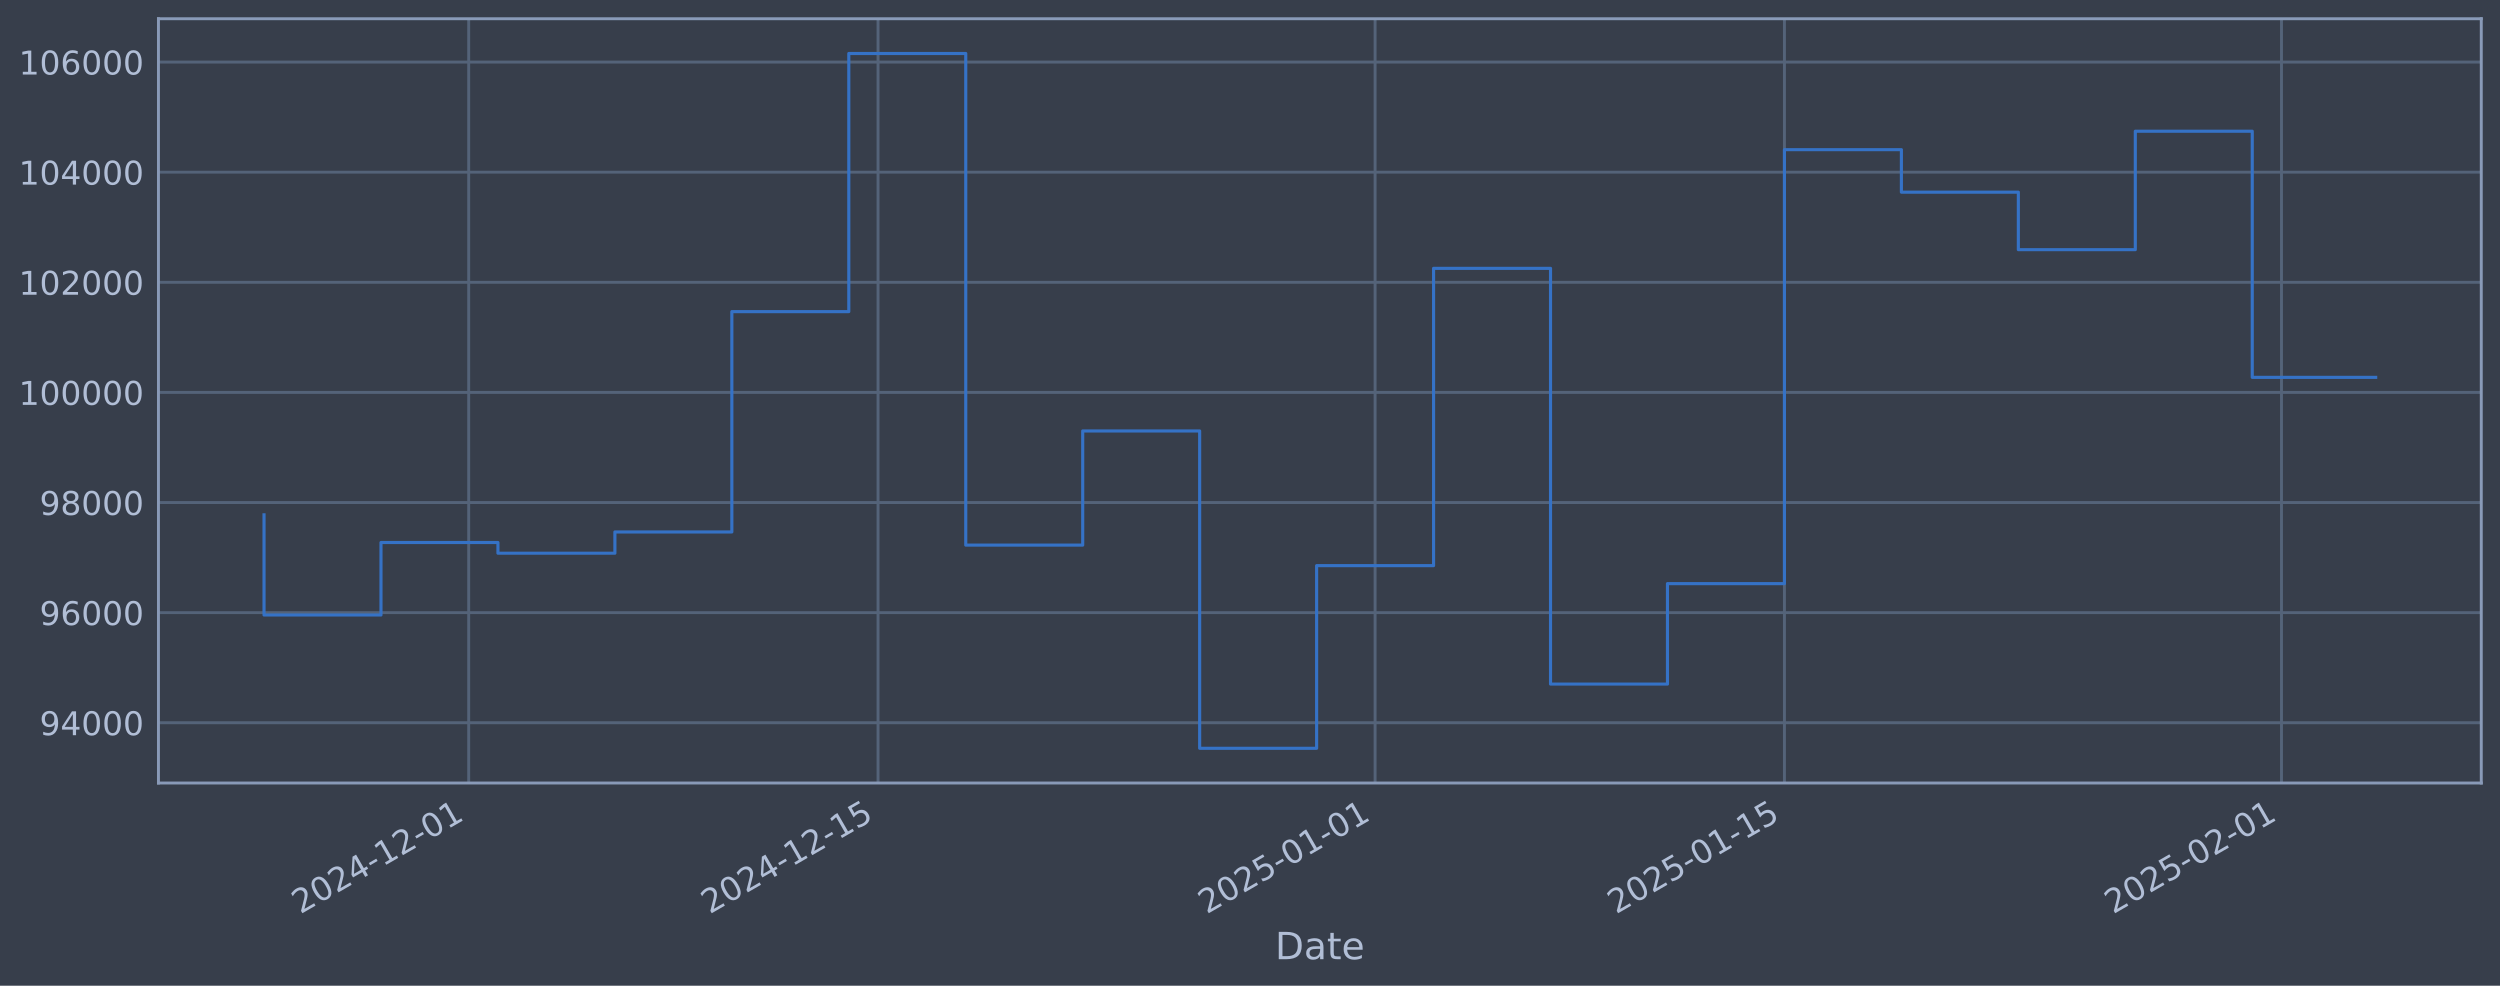
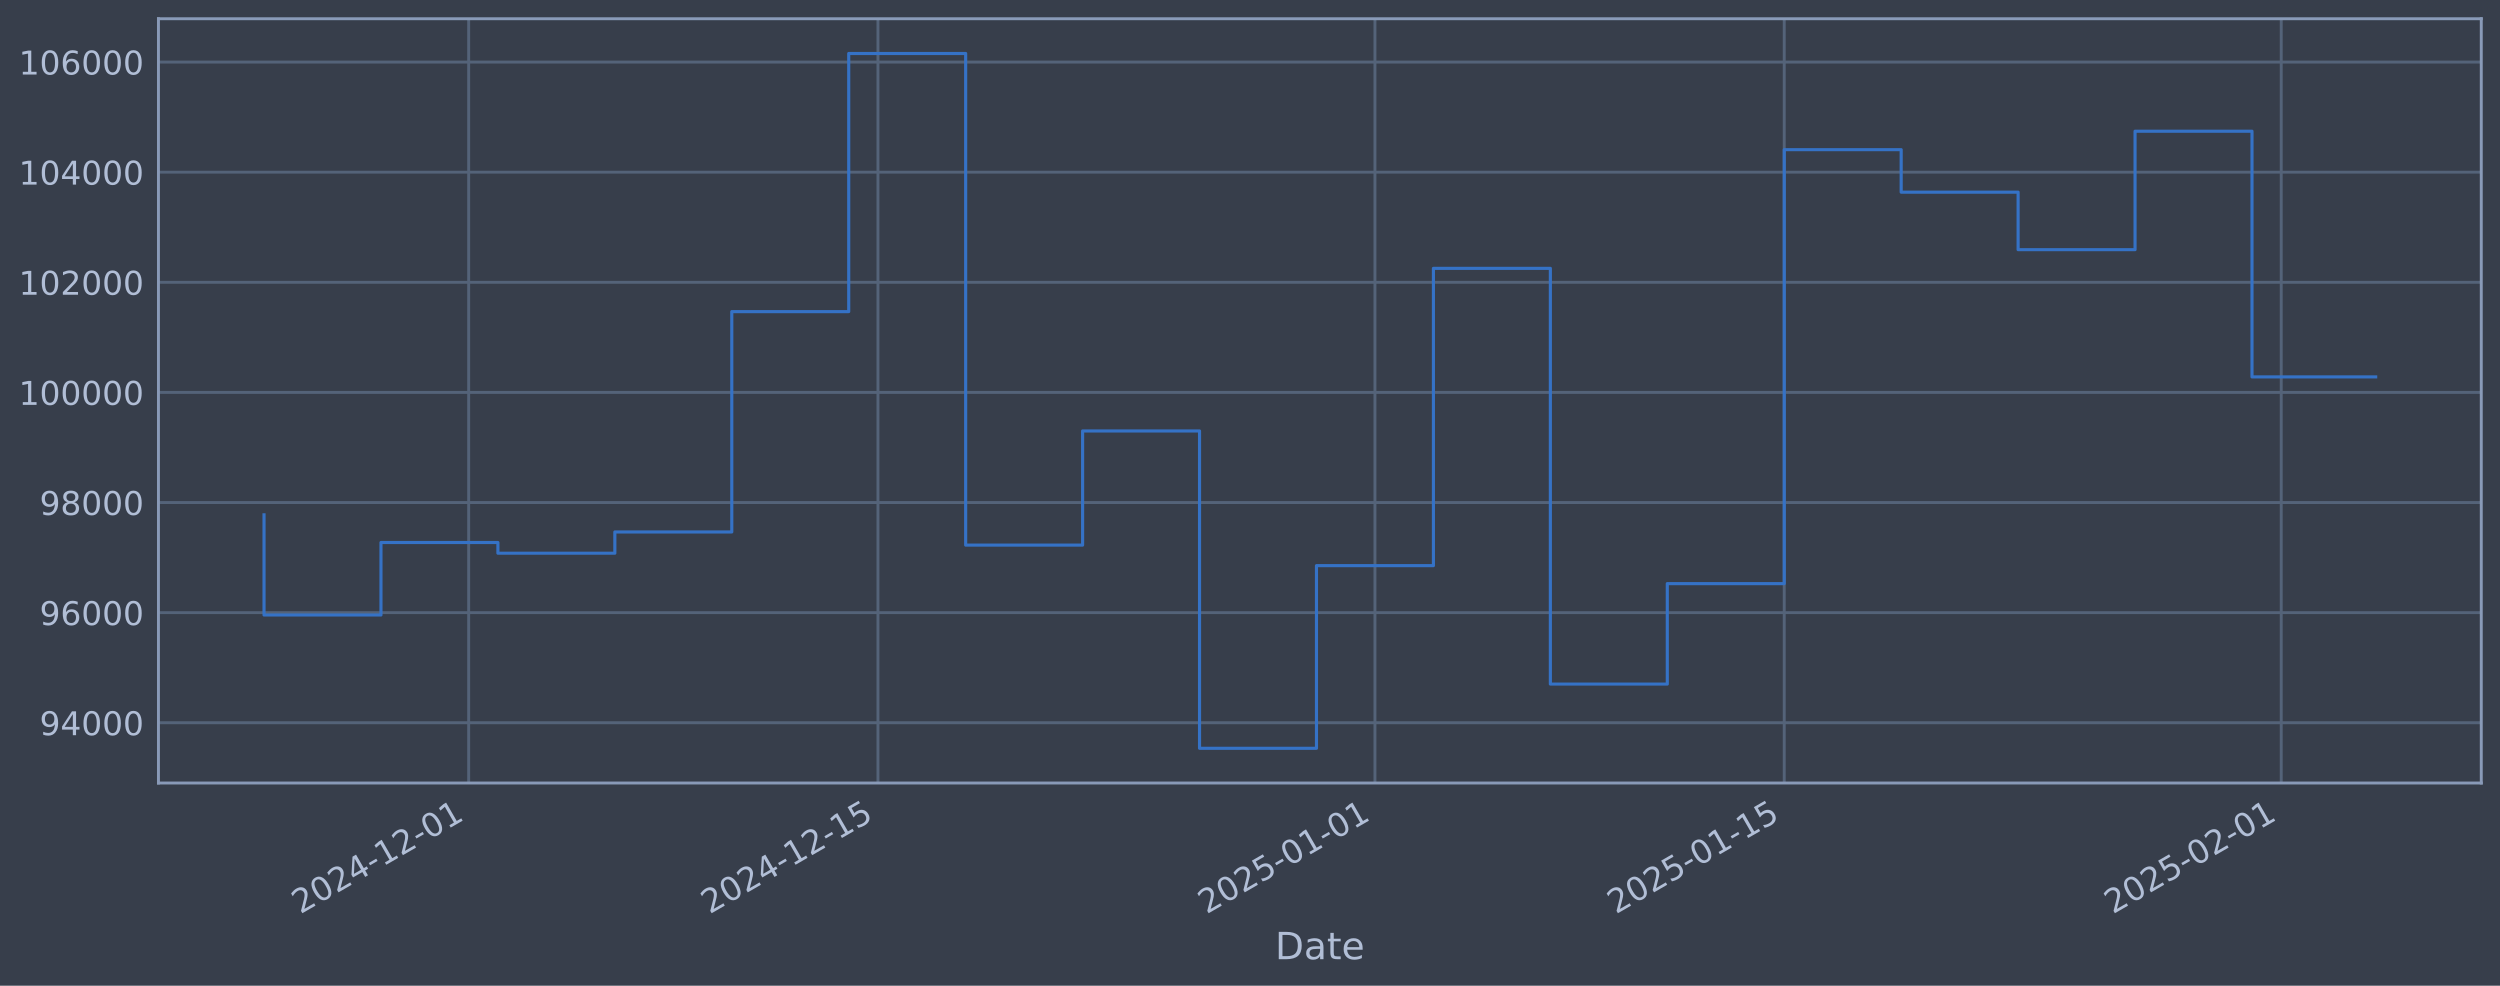
<svg xmlns="http://www.w3.org/2000/svg" xmlns:xlink="http://www.w3.org/1999/xlink" width="960.9pt" height="378.87pt" viewBox="0 0 960.9 378.87" version="1.1">
  <defs>
    <style type="text/css">*{stroke-linejoin: round; stroke-linecap: butt}</style>
  </defs>
  <g id="figure_1">
    <g id="patch_1">
      <path d="M 0 378.87  L 960.9 378.87  L 960.9 0  L 0 0  z " style="fill: #373e4b" />
    </g>
    <g id="axes_1">
      <g id="patch_2">
        <path d="M 60.901 300.96  L 953.701 300.96  L 953.701 7.2  L 60.901 7.2  z " style="fill: #373e4b" />
      </g>
      <g id="matplotlib.axis_1">
        <g id="xtick_1">
          <g id="line2d_1">
-             <path d="M 180.149 300.96  L 180.149 7.2  " clip-path="url(#p6e0d2751b3)" style="fill: none; stroke: #546379; stroke-width: 1.12; stroke-linecap: square" />
+             <path d="M 180.139 300.96  L 180.139 7.2  " clip-path="url(#pb32d788881)" style="fill: none; stroke: #546379; stroke-width: 1.12; stroke-linecap: square" />
          </g>
          <g id="line2d_2" />
          <g id="text_1">
-             <g style="fill: #b1bed6" transform="translate(115.4236 351.4642) rotate(-30) scale(0.126 -0.126)">
+             <g style="fill: #b1bed6" transform="translate(115.4133 351.4642) rotate(-30) scale(0.126 -0.126)">
              <defs>
                <path id="DejaVuSans-32" d="M 1228 531  L 3431 531  L 3431 0  L 469 0  L 469 531  Q 828 903 1448 1529  Q 2069 2156 2228 2338  Q 2531 2678 2651 2914  Q 2772 3150 2772 3378  Q 2772 3750 2511 3984  Q 2250 4219 1831 4219  Q 1534 4219 1204 4116  Q 875 4013 500 3803  L 500 4441  Q 881 4594 1212 4672  Q 1544 4750 1819 4750  Q 2544 4750 2975 4387  Q 3406 4025 3406 3419  Q 3406 3131 3298 2873  Q 3191 2616 2906 2266  Q 2828 2175 2409 1742  Q 1991 1309 1228 531  z " transform="scale(0.015625)" />
                <path id="DejaVuSans-30" d="M 2034 4250  Q 1547 4250 1301 3770  Q 1056 3291 1056 2328  Q 1056 1369 1301 889  Q 1547 409 2034 409  Q 2525 409 2770 889  Q 3016 1369 3016 2328  Q 3016 3291 2770 3770  Q 2525 4250 2034 4250  z M 2034 4750  Q 2819 4750 3233 4129  Q 3647 3509 3647 2328  Q 3647 1150 3233 529  Q 2819 -91 2034 -91  Q 1250 -91 836 529  Q 422 1150 422 2328  Q 422 3509 836 4129  Q 1250 4750 2034 4750  z " transform="scale(0.015625)" />
                <path id="DejaVuSans-34" d="M 2419 4116  L 825 1625  L 2419 1625  L 2419 4116  z M 2253 4666  L 3047 4666  L 3047 1625  L 3713 1625  L 3713 1100  L 3047 1100  L 3047 0  L 2419 0  L 2419 1100  L 313 1100  L 313 1709  L 2253 4666  z " transform="scale(0.015625)" />
                <path id="DejaVuSans-2d" d="M 313 2009  L 1997 2009  L 1997 1497  L 313 1497  L 313 2009  z " transform="scale(0.015625)" />
                <path id="DejaVuSans-31" d="M 794 531  L 1825 531  L 1825 4091  L 703 3866  L 703 4441  L 1819 4666  L 2450 4666  L 2450 531  L 3481 531  L 3481 0  L 794 0  L 794 531  z " transform="scale(0.015625)" />
              </defs>
              <use xlink:href="#DejaVuSans-32" />
              <use xlink:href="#DejaVuSans-30" transform="translate(63.62305 0)" />
              <use xlink:href="#DejaVuSans-32" transform="translate(127.2461 0)" />
              <use xlink:href="#DejaVuSans-34" transform="translate(190.8691 0)" />
              <use xlink:href="#DejaVuSans-2d" transform="translate(254.4922 0)" />
              <use xlink:href="#DejaVuSans-31" transform="translate(290.5762 0)" />
              <use xlink:href="#DejaVuSans-32" transform="translate(354.1992 0)" />
              <use xlink:href="#DejaVuSans-2d" transform="translate(417.8223 0)" />
              <use xlink:href="#DejaVuSans-30" transform="translate(453.9062 0)" />
              <use xlink:href="#DejaVuSans-31" transform="translate(517.5293 0)" />
            </g>
          </g>
        </g>
        <g id="xtick_2">
          <g id="line2d_3">
-             <path d="M 337.483 300.96  L 337.483 7.2  " clip-path="url(#p6e0d2751b3)" style="fill: none; stroke: #546379; stroke-width: 1.12; stroke-linecap: square" />
+             <path d="M 337.452 300.96  L 337.452 7.2  " clip-path="url(#pb32d788881)" style="fill: none; stroke: #546379; stroke-width: 1.12; stroke-linecap: square" />
          </g>
          <g id="line2d_4" />
          <g id="text_2">
-             <g style="fill: #b1bed6" transform="translate(272.7573 351.4642) rotate(-30) scale(0.126 -0.126)">
+             <g style="fill: #b1bed6" transform="translate(272.7263 351.4642) rotate(-30) scale(0.126 -0.126)">
              <defs>
                <path id="DejaVuSans-35" d="M 691 4666  L 3169 4666  L 3169 4134  L 1269 4134  L 1269 2991  Q 1406 3038 1543 3061  Q 1681 3084 1819 3084  Q 2600 3084 3056 2656  Q 3513 2228 3513 1497  Q 3513 744 3044 326  Q 2575 -91 1722 -91  Q 1428 -91 1123 -41  Q 819 9 494 109  L 494 744  Q 775 591 1075 516  Q 1375 441 1709 441  Q 2250 441 2565 725  Q 2881 1009 2881 1497  Q 2881 1984 2565 2268  Q 2250 2553 1709 2553  Q 1456 2553 1204 2497  Q 953 2441 691 2322  L 691 4666  z " transform="scale(0.015625)" />
              </defs>
              <use xlink:href="#DejaVuSans-32" />
              <use xlink:href="#DejaVuSans-30" transform="translate(63.62305 0)" />
              <use xlink:href="#DejaVuSans-32" transform="translate(127.2461 0)" />
              <use xlink:href="#DejaVuSans-34" transform="translate(190.8691 0)" />
              <use xlink:href="#DejaVuSans-2d" transform="translate(254.4922 0)" />
              <use xlink:href="#DejaVuSans-31" transform="translate(290.5762 0)" />
              <use xlink:href="#DejaVuSans-32" transform="translate(354.1992 0)" />
              <use xlink:href="#DejaVuSans-2d" transform="translate(417.8223 0)" />
              <use xlink:href="#DejaVuSans-31" transform="translate(453.9062 0)" />
              <use xlink:href="#DejaVuSans-35" transform="translate(517.5293 0)" />
            </g>
          </g>
        </g>
        <g id="xtick_3">
          <g id="line2d_5">
-             <path d="M 528.531 300.96  L 528.531 7.2  " clip-path="url(#p6e0d2751b3)" style="fill: none; stroke: #546379; stroke-width: 1.12; stroke-linecap: square" />
+             <path d="M 528.475 300.96  L 528.475 7.2  " clip-path="url(#pb32d788881)" style="fill: none; stroke: #546379; stroke-width: 1.12; stroke-linecap: square" />
          </g>
          <g id="line2d_6" />
          <g id="text_3">
-             <g style="fill: #b1bed6" transform="translate(463.8053 351.4642) rotate(-30) scale(0.126 -0.126)">
+             <g style="fill: #b1bed6" transform="translate(463.7492 351.4642) rotate(-30) scale(0.126 -0.126)">
              <use xlink:href="#DejaVuSans-32" />
              <use xlink:href="#DejaVuSans-30" transform="translate(63.62305 0)" />
              <use xlink:href="#DejaVuSans-32" transform="translate(127.2461 0)" />
              <use xlink:href="#DejaVuSans-35" transform="translate(190.8691 0)" />
              <use xlink:href="#DejaVuSans-2d" transform="translate(254.4922 0)" />
              <use xlink:href="#DejaVuSans-30" transform="translate(290.5762 0)" />
              <use xlink:href="#DejaVuSans-31" transform="translate(354.1992 0)" />
              <use xlink:href="#DejaVuSans-2d" transform="translate(417.8223 0)" />
              <use xlink:href="#DejaVuSans-30" transform="translate(453.9062 0)" />
              <use xlink:href="#DejaVuSans-31" transform="translate(517.5293 0)" />
            </g>
          </g>
        </g>
        <g id="xtick_4">
          <g id="line2d_7">
-             <path d="M 685.865 300.96  L 685.865 7.2  " clip-path="url(#p6e0d2751b3)" style="fill: none; stroke: #546379; stroke-width: 1.12; stroke-linecap: square" />
+             <path d="M 685.788 300.96  L 685.788 7.2  " clip-path="url(#pb32d788881)" style="fill: none; stroke: #546379; stroke-width: 1.12; stroke-linecap: square" />
          </g>
          <g id="line2d_8" />
          <g id="text_4">
-             <g style="fill: #b1bed6" transform="translate(621.139 351.4642) rotate(-30) scale(0.126 -0.126)">
+             <g style="fill: #b1bed6" transform="translate(621.0622 351.4642) rotate(-30) scale(0.126 -0.126)">
              <use xlink:href="#DejaVuSans-32" />
              <use xlink:href="#DejaVuSans-30" transform="translate(63.62305 0)" />
              <use xlink:href="#DejaVuSans-32" transform="translate(127.2461 0)" />
              <use xlink:href="#DejaVuSans-35" transform="translate(190.8691 0)" />
              <use xlink:href="#DejaVuSans-2d" transform="translate(254.4922 0)" />
              <use xlink:href="#DejaVuSans-30" transform="translate(290.5762 0)" />
              <use xlink:href="#DejaVuSans-31" transform="translate(354.1992 0)" />
              <use xlink:href="#DejaVuSans-2d" transform="translate(417.8223 0)" />
              <use xlink:href="#DejaVuSans-31" transform="translate(453.9062 0)" />
              <use xlink:href="#DejaVuSans-35" transform="translate(517.5293 0)" />
            </g>
          </g>
        </g>
        <g id="xtick_5">
          <g id="line2d_9">
-             <path d="M 876.913 300.96  L 876.913 7.2  " clip-path="url(#p6e0d2751b3)" style="fill: none; stroke: #546379; stroke-width: 1.12; stroke-linecap: square" />
+             <path d="M 876.811 300.96  L 876.811 7.2  " clip-path="url(#pb32d788881)" style="fill: none; stroke: #546379; stroke-width: 1.12; stroke-linecap: square" />
          </g>
          <g id="line2d_10" />
          <g id="text_5">
-             <g style="fill: #b1bed6" transform="translate(812.187 351.4642) rotate(-30) scale(0.126 -0.126)">
+             <g style="fill: #b1bed6" transform="translate(812.0852 351.4642) rotate(-30) scale(0.126 -0.126)">
              <use xlink:href="#DejaVuSans-32" />
              <use xlink:href="#DejaVuSans-30" transform="translate(63.62305 0)" />
              <use xlink:href="#DejaVuSans-32" transform="translate(127.2461 0)" />
              <use xlink:href="#DejaVuSans-35" transform="translate(190.8691 0)" />
              <use xlink:href="#DejaVuSans-2d" transform="translate(254.4922 0)" />
              <use xlink:href="#DejaVuSans-30" transform="translate(290.5762 0)" />
              <use xlink:href="#DejaVuSans-32" transform="translate(354.1992 0)" />
              <use xlink:href="#DejaVuSans-2d" transform="translate(417.8223 0)" />
              <use xlink:href="#DejaVuSans-30" transform="translate(453.9062 0)" />
              <use xlink:href="#DejaVuSans-31" transform="translate(517.5293 0)" />
            </g>
          </g>
        </g>
        <g id="text_6">
          <g style="fill: #b1bed6" transform="translate(490.0914 368.6753) scale(0.144 -0.144)">
            <defs>
              <path id="DejaVuSans-44" d="M 1259 4147  L 1259 519  L 2022 519  Q 2988 519 3436 956  Q 3884 1394 3884 2338  Q 3884 3275 3436 3711  Q 2988 4147 2022 4147  L 1259 4147  z M 628 4666  L 1925 4666  Q 3281 4666 3915 4102  Q 4550 3538 4550 2338  Q 4550 1131 3912 565  Q 3275 0 1925 0  L 628 0  L 628 4666  z " transform="scale(0.015625)" />
              <path id="DejaVuSans-61" d="M 2194 1759  Q 1497 1759 1228 1600  Q 959 1441 959 1056  Q 959 750 1161 570  Q 1363 391 1709 391  Q 2188 391 2477 730  Q 2766 1069 2766 1631  L 2766 1759  L 2194 1759  z M 3341 1997  L 3341 0  L 2766 0  L 2766 531  Q 2569 213 2275 61  Q 1981 -91 1556 -91  Q 1019 -91 701 211  Q 384 513 384 1019  Q 384 1609 779 1909  Q 1175 2209 1959 2209  L 2766 2209  L 2766 2266  Q 2766 2663 2505 2880  Q 2244 3097 1772 3097  Q 1472 3097 1187 3025  Q 903 2953 641 2809  L 641 3341  Q 956 3463 1253 3523  Q 1550 3584 1831 3584  Q 2591 3584 2966 3190  Q 3341 2797 3341 1997  z " transform="scale(0.015625)" />
              <path id="DejaVuSans-74" d="M 1172 4494  L 1172 3500  L 2356 3500  L 2356 3053  L 1172 3053  L 1172 1153  Q 1172 725 1289 603  Q 1406 481 1766 481  L 2356 481  L 2356 0  L 1766 0  Q 1100 0 847 248  Q 594 497 594 1153  L 594 3053  L 172 3053  L 172 3500  L 594 3500  L 594 4494  L 1172 4494  z " transform="scale(0.015625)" />
              <path id="DejaVuSans-65" d="M 3597 1894  L 3597 1613  L 953 1613  Q 991 1019 1311 708  Q 1631 397 2203 397  Q 2534 397 2845 478  Q 3156 559 3463 722  L 3463 178  Q 3153 47 2828 -22  Q 2503 -91 2169 -91  Q 1331 -91 842 396  Q 353 884 353 1716  Q 353 2575 817 3079  Q 1281 3584 2069 3584  Q 2775 3584 3186 3129  Q 3597 2675 3597 1894  z M 3022 2063  Q 3016 2534 2758 2815  Q 2500 3097 2075 3097  Q 1594 3097 1305 2825  Q 1016 2553 972 2059  L 3022 2063  z " transform="scale(0.015625)" />
            </defs>
            <use xlink:href="#DejaVuSans-44" />
            <use xlink:href="#DejaVuSans-61" transform="translate(77.00195 0)" />
            <use xlink:href="#DejaVuSans-74" transform="translate(138.2812 0)" />
            <use xlink:href="#DejaVuSans-65" transform="translate(177.4902 0)" />
          </g>
        </g>
      </g>
      <g id="matplotlib.axis_2">
        <g id="ytick_1">
          <g id="line2d_11">
-             <path d="M 60.901 277.797  L 953.701 277.797  " clip-path="url(#p6e0d2751b3)" style="fill: none; stroke: #546379; stroke-width: 1.12; stroke-linecap: square" />
+             <path d="M 60.901 277.797  L 953.701 277.797  " clip-path="url(#pb32d788881)" style="fill: none; stroke: #546379; stroke-width: 1.12; stroke-linecap: square" />
          </g>
          <g id="line2d_12" />
          <g id="text_7">
            <g style="fill: #b1bed6" transform="translate(15.21675 282.5841) scale(0.126 -0.126)">
              <defs>
                <path id="DejaVuSans-39" d="M 703 97  L 703 672  Q 941 559 1184 500  Q 1428 441 1663 441  Q 2288 441 2617 861  Q 2947 1281 2994 2138  Q 2813 1869 2534 1725  Q 2256 1581 1919 1581  Q 1219 1581 811 2004  Q 403 2428 403 3163  Q 403 3881 828 4315  Q 1253 4750 1959 4750  Q 2769 4750 3195 4129  Q 3622 3509 3622 2328  Q 3622 1225 3098 567  Q 2575 -91 1691 -91  Q 1453 -91 1209 -44  Q 966 3 703 97  z M 1959 2075  Q 2384 2075 2632 2365  Q 2881 2656 2881 3163  Q 2881 3666 2632 3958  Q 2384 4250 1959 4250  Q 1534 4250 1286 3958  Q 1038 3666 1038 3163  Q 1038 2656 1286 2365  Q 1534 2075 1959 2075  z " transform="scale(0.015625)" />
              </defs>
              <use xlink:href="#DejaVuSans-39" />
              <use xlink:href="#DejaVuSans-34" transform="translate(63.62305 0)" />
              <use xlink:href="#DejaVuSans-30" transform="translate(127.2461 0)" />
              <use xlink:href="#DejaVuSans-30" transform="translate(190.8691 0)" />
              <use xlink:href="#DejaVuSans-30" transform="translate(254.4922 0)" />
            </g>
          </g>
        </g>
        <g id="ytick_2">
          <g id="line2d_13">
-             <path d="M 60.901 235.473  L 953.701 235.473  " clip-path="url(#p6e0d2751b3)" style="fill: none; stroke: #546379; stroke-width: 1.12; stroke-linecap: square" />
+             <path d="M 60.901 235.473  L 953.701 235.473  " clip-path="url(#pb32d788881)" style="fill: none; stroke: #546379; stroke-width: 1.12; stroke-linecap: square" />
          </g>
          <g id="line2d_14" />
          <g id="text_8">
            <g style="fill: #b1bed6" transform="translate(15.21675 240.2602) scale(0.126 -0.126)">
              <defs>
                <path id="DejaVuSans-36" d="M 2113 2584  Q 1688 2584 1439 2293  Q 1191 2003 1191 1497  Q 1191 994 1439 701  Q 1688 409 2113 409  Q 2538 409 2786 701  Q 3034 994 3034 1497  Q 3034 2003 2786 2293  Q 2538 2584 2113 2584  z M 3366 4563  L 3366 3988  Q 3128 4100 2886 4159  Q 2644 4219 2406 4219  Q 1781 4219 1451 3797  Q 1122 3375 1075 2522  Q 1259 2794 1537 2939  Q 1816 3084 2150 3084  Q 2853 3084 3261 2657  Q 3669 2231 3669 1497  Q 3669 778 3244 343  Q 2819 -91 2113 -91  Q 1303 -91 875 529  Q 447 1150 447 2328  Q 447 3434 972 4092  Q 1497 4750 2381 4750  Q 2619 4750 2861 4703  Q 3103 4656 3366 4563  z " transform="scale(0.015625)" />
              </defs>
              <use xlink:href="#DejaVuSans-39" />
              <use xlink:href="#DejaVuSans-36" transform="translate(63.62305 0)" />
              <use xlink:href="#DejaVuSans-30" transform="translate(127.2461 0)" />
              <use xlink:href="#DejaVuSans-30" transform="translate(190.8691 0)" />
              <use xlink:href="#DejaVuSans-30" transform="translate(254.4922 0)" />
            </g>
          </g>
        </g>
        <g id="ytick_3">
          <g id="line2d_15">
-             <path d="M 60.901 193.149  L 953.701 193.149  " clip-path="url(#p6e0d2751b3)" style="fill: none; stroke: #546379; stroke-width: 1.12; stroke-linecap: square" />
+             <path d="M 60.901 193.149  L 953.701 193.149  " clip-path="url(#pb32d788881)" style="fill: none; stroke: #546379; stroke-width: 1.12; stroke-linecap: square" />
          </g>
          <g id="line2d_16" />
          <g id="text_9">
            <g style="fill: #b1bed6" transform="translate(15.21675 197.9364) scale(0.126 -0.126)">
              <defs>
                <path id="DejaVuSans-38" d="M 2034 2216  Q 1584 2216 1326 1975  Q 1069 1734 1069 1313  Q 1069 891 1326 650  Q 1584 409 2034 409  Q 2484 409 2743 651  Q 3003 894 3003 1313  Q 3003 1734 2745 1975  Q 2488 2216 2034 2216  z M 1403 2484  Q 997 2584 770 2862  Q 544 3141 544 3541  Q 544 4100 942 4425  Q 1341 4750 2034 4750  Q 2731 4750 3128 4425  Q 3525 4100 3525 3541  Q 3525 3141 3298 2862  Q 3072 2584 2669 2484  Q 3125 2378 3379 2068  Q 3634 1759 3634 1313  Q 3634 634 3220 271  Q 2806 -91 2034 -91  Q 1263 -91 848 271  Q 434 634 434 1313  Q 434 1759 690 2068  Q 947 2378 1403 2484  z M 1172 3481  Q 1172 3119 1398 2916  Q 1625 2713 2034 2713  Q 2441 2713 2670 2916  Q 2900 3119 2900 3481  Q 2900 3844 2670 4047  Q 2441 4250 2034 4250  Q 1625 4250 1398 4047  Q 1172 3844 1172 3481  z " transform="scale(0.015625)" />
              </defs>
              <use xlink:href="#DejaVuSans-39" />
              <use xlink:href="#DejaVuSans-38" transform="translate(63.62305 0)" />
              <use xlink:href="#DejaVuSans-30" transform="translate(127.2461 0)" />
              <use xlink:href="#DejaVuSans-30" transform="translate(190.8691 0)" />
              <use xlink:href="#DejaVuSans-30" transform="translate(254.4922 0)" />
            </g>
          </g>
        </g>
        <g id="ytick_4">
          <g id="line2d_17">
-             <path d="M 60.901 150.826  L 953.701 150.826  " clip-path="url(#p6e0d2751b3)" style="fill: none; stroke: #546379; stroke-width: 1.12; stroke-linecap: square" />
+             <path d="M 60.901 150.826  L 953.701 150.826  " clip-path="url(#pb32d788881)" style="fill: none; stroke: #546379; stroke-width: 1.12; stroke-linecap: square" />
          </g>
          <g id="line2d_18" />
          <g id="text_10">
            <g style="fill: #b1bed6" transform="translate(7.2 155.6126) scale(0.126 -0.126)">
              <use xlink:href="#DejaVuSans-31" />
              <use xlink:href="#DejaVuSans-30" transform="translate(63.62305 0)" />
              <use xlink:href="#DejaVuSans-30" transform="translate(127.2461 0)" />
              <use xlink:href="#DejaVuSans-30" transform="translate(190.8691 0)" />
              <use xlink:href="#DejaVuSans-30" transform="translate(254.4922 0)" />
              <use xlink:href="#DejaVuSans-30" transform="translate(318.1152 0)" />
            </g>
          </g>
        </g>
        <g id="ytick_5">
          <g id="line2d_19">
-             <path d="M 60.901 108.502  L 953.701 108.502  " clip-path="url(#p6e0d2751b3)" style="fill: none; stroke: #546379; stroke-width: 1.12; stroke-linecap: square" />
+             <path d="M 60.901 108.502  L 953.701 108.502  " clip-path="url(#pb32d788881)" style="fill: none; stroke: #546379; stroke-width: 1.12; stroke-linecap: square" />
          </g>
          <g id="line2d_20" />
          <g id="text_11">
            <g style="fill: #b1bed6" transform="translate(7.2 113.2888) scale(0.126 -0.126)">
              <use xlink:href="#DejaVuSans-31" />
              <use xlink:href="#DejaVuSans-30" transform="translate(63.62305 0)" />
              <use xlink:href="#DejaVuSans-32" transform="translate(127.2461 0)" />
              <use xlink:href="#DejaVuSans-30" transform="translate(190.8691 0)" />
              <use xlink:href="#DejaVuSans-30" transform="translate(254.4922 0)" />
              <use xlink:href="#DejaVuSans-30" transform="translate(318.1152 0)" />
            </g>
          </g>
        </g>
        <g id="ytick_6">
          <g id="line2d_21">
-             <path d="M 60.901 66.178  L 953.701 66.178  " clip-path="url(#p6e0d2751b3)" style="fill: none; stroke: #546379; stroke-width: 1.12; stroke-linecap: square" />
+             <path d="M 60.901 66.178  L 953.701 66.178  " clip-path="url(#pb32d788881)" style="fill: none; stroke: #546379; stroke-width: 1.12; stroke-linecap: square" />
          </g>
          <g id="line2d_22" />
          <g id="text_12">
            <g style="fill: #b1bed6" transform="translate(7.2 70.96502) scale(0.126 -0.126)">
              <use xlink:href="#DejaVuSans-31" />
              <use xlink:href="#DejaVuSans-30" transform="translate(63.62305 0)" />
              <use xlink:href="#DejaVuSans-34" transform="translate(127.2461 0)" />
              <use xlink:href="#DejaVuSans-30" transform="translate(190.8691 0)" />
              <use xlink:href="#DejaVuSans-30" transform="translate(254.4922 0)" />
              <use xlink:href="#DejaVuSans-30" transform="translate(318.1152 0)" />
            </g>
          </g>
        </g>
        <g id="ytick_7">
          <g id="line2d_23">
-             <path d="M 60.901 23.854  L 953.701 23.854  " clip-path="url(#p6e0d2751b3)" style="fill: none; stroke: #546379; stroke-width: 1.12; stroke-linecap: square" />
+             <path d="M 60.901 23.854  L 953.701 23.854  " clip-path="url(#pb32d788881)" style="fill: none; stroke: #546379; stroke-width: 1.12; stroke-linecap: square" />
          </g>
          <g id="line2d_24" />
          <g id="text_13">
            <g style="fill: #b1bed6" transform="translate(7.2 28.64121) scale(0.126 -0.126)">
              <use xlink:href="#DejaVuSans-31" />
              <use xlink:href="#DejaVuSans-30" transform="translate(63.62305 0)" />
              <use xlink:href="#DejaVuSans-36" transform="translate(127.2461 0)" />
              <use xlink:href="#DejaVuSans-30" transform="translate(190.8691 0)" />
              <use xlink:href="#DejaVuSans-30" transform="translate(254.4922 0)" />
              <use xlink:href="#DejaVuSans-30" transform="translate(318.1152 0)" />
            </g>
          </g>
        </g>
      </g>
      <g id="line2d_25">
-         <path d="M 101.482 197.87  L 101.482 236.383  L 146.435 236.383  L 146.435 208.521  L 191.387 208.521  L 191.387 212.628  L 236.34 212.628  L 236.34 204.459  L 281.292 204.459  L 281.292 119.77  L 326.245 119.77  L 326.245 20.553  L 371.197 20.553  L 371.197 209.517  L 416.15 209.517  L 416.15 165.636  L 461.102 165.636  L 461.102 287.607  L 506.055 287.607  L 506.055 217.409  L 551.007 217.409  L 551.007 103.141  L 595.96 103.141  L 595.96 262.927  L 640.912 262.927  L 640.912 224.318  L 685.865 224.318  L 685.865 57.525  L 730.817 57.525  L 730.817 73.859  L 775.769 73.859  L 775.769 95.961  L 820.722 95.961  L 820.722 50.434  L 865.674 50.434  L 865.674 145.036  L 913.119 145.036  " clip-path="url(#p6e0d2751b3)" style="fill: none; stroke: #3572c6; stroke-width: 1.2; stroke-linecap: square" />
+         <path d="M 101.482 197.87  L 101.482 236.383  L 146.429 236.383  L 146.429 208.521  L 191.375 208.521  L 191.375 212.628  L 236.322 212.628  L 236.322 204.459  L 281.269 204.459  L 281.269 119.77  L 326.215 119.77  L 326.215 20.553  L 371.162 20.553  L 371.162 209.517  L 416.108 209.517  L 416.108 165.636  L 461.055 165.636  L 461.055 287.607  L 506.001 287.607  L 506.001 217.409  L 550.948 217.409  L 550.948 103.141  L 595.895 103.141  L 595.895 262.927  L 640.841 262.927  L 640.841 224.318  L 685.788 224.318  L 685.788 57.525  L 730.734 57.525  L 730.734 73.859  L 775.681 73.859  L 775.681 95.961  L 820.627 95.961  L 820.627 50.434  L 865.574 50.434  L 865.574 144.864  L 913.119 144.864  " clip-path="url(#pb32d788881)" style="fill: none; stroke: #3572c6; stroke-width: 1.2; stroke-linecap: square" />
      </g>
      <g id="patch_3">
        <path d="M 60.901 300.96  L 60.901 7.2  " style="fill: none; stroke: #899ab8; stroke-width: 1.12; stroke-linejoin: miter; stroke-linecap: square" />
      </g>
      <g id="patch_4">
        <path d="M 953.701 300.96  L 953.701 7.2  " style="fill: none; stroke: #899ab8; stroke-width: 1.12; stroke-linejoin: miter; stroke-linecap: square" />
      </g>
      <g id="patch_5">
        <path d="M 60.901 300.96  L 953.701 300.96  " style="fill: none; stroke: #899ab8; stroke-width: 1.12; stroke-linejoin: miter; stroke-linecap: square" />
      </g>
      <g id="patch_6">
        <path d="M 60.901 7.2  L 953.701 7.2  " style="fill: none; stroke: #899ab8; stroke-width: 1.12; stroke-linejoin: miter; stroke-linecap: square" />
      </g>
    </g>
  </g>
  <defs>
-     <clipPath id="p6e0d2751b3">
+     <clipPath id="pb32d788881">
      <rect x="60.901" y="7.2" width="892.8" height="293.76" />
    </clipPath>
  </defs>
</svg>
